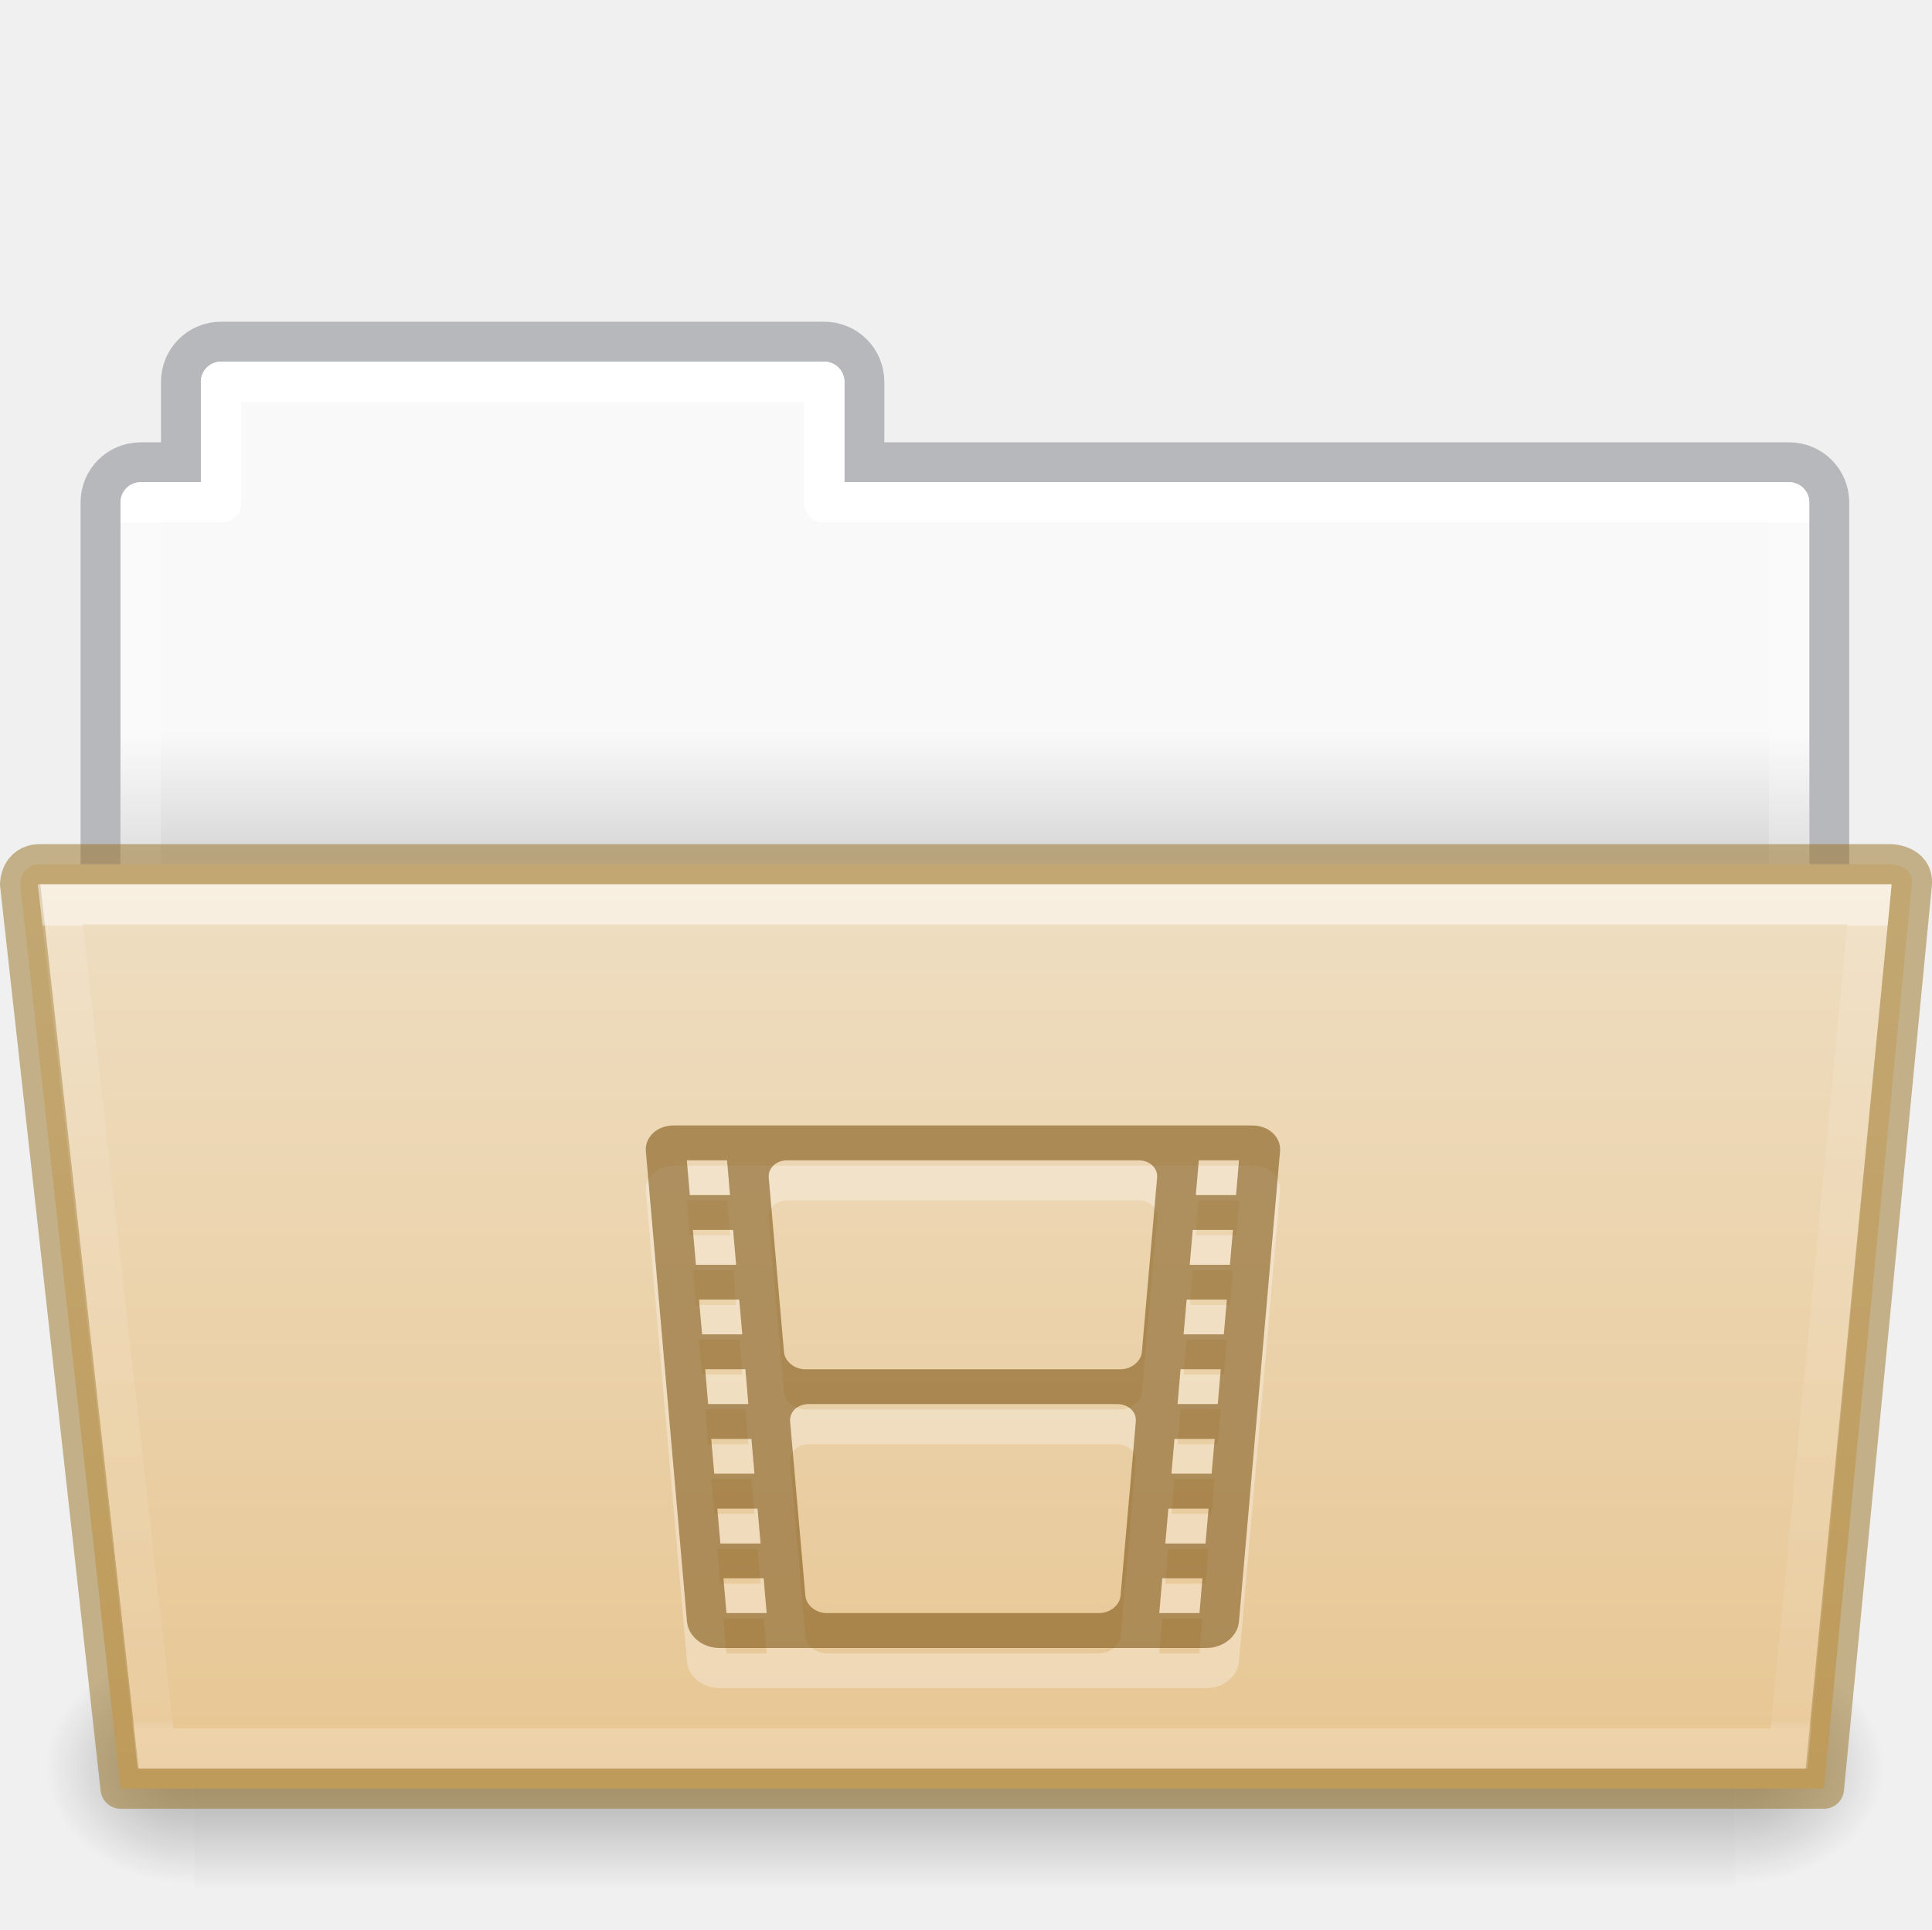
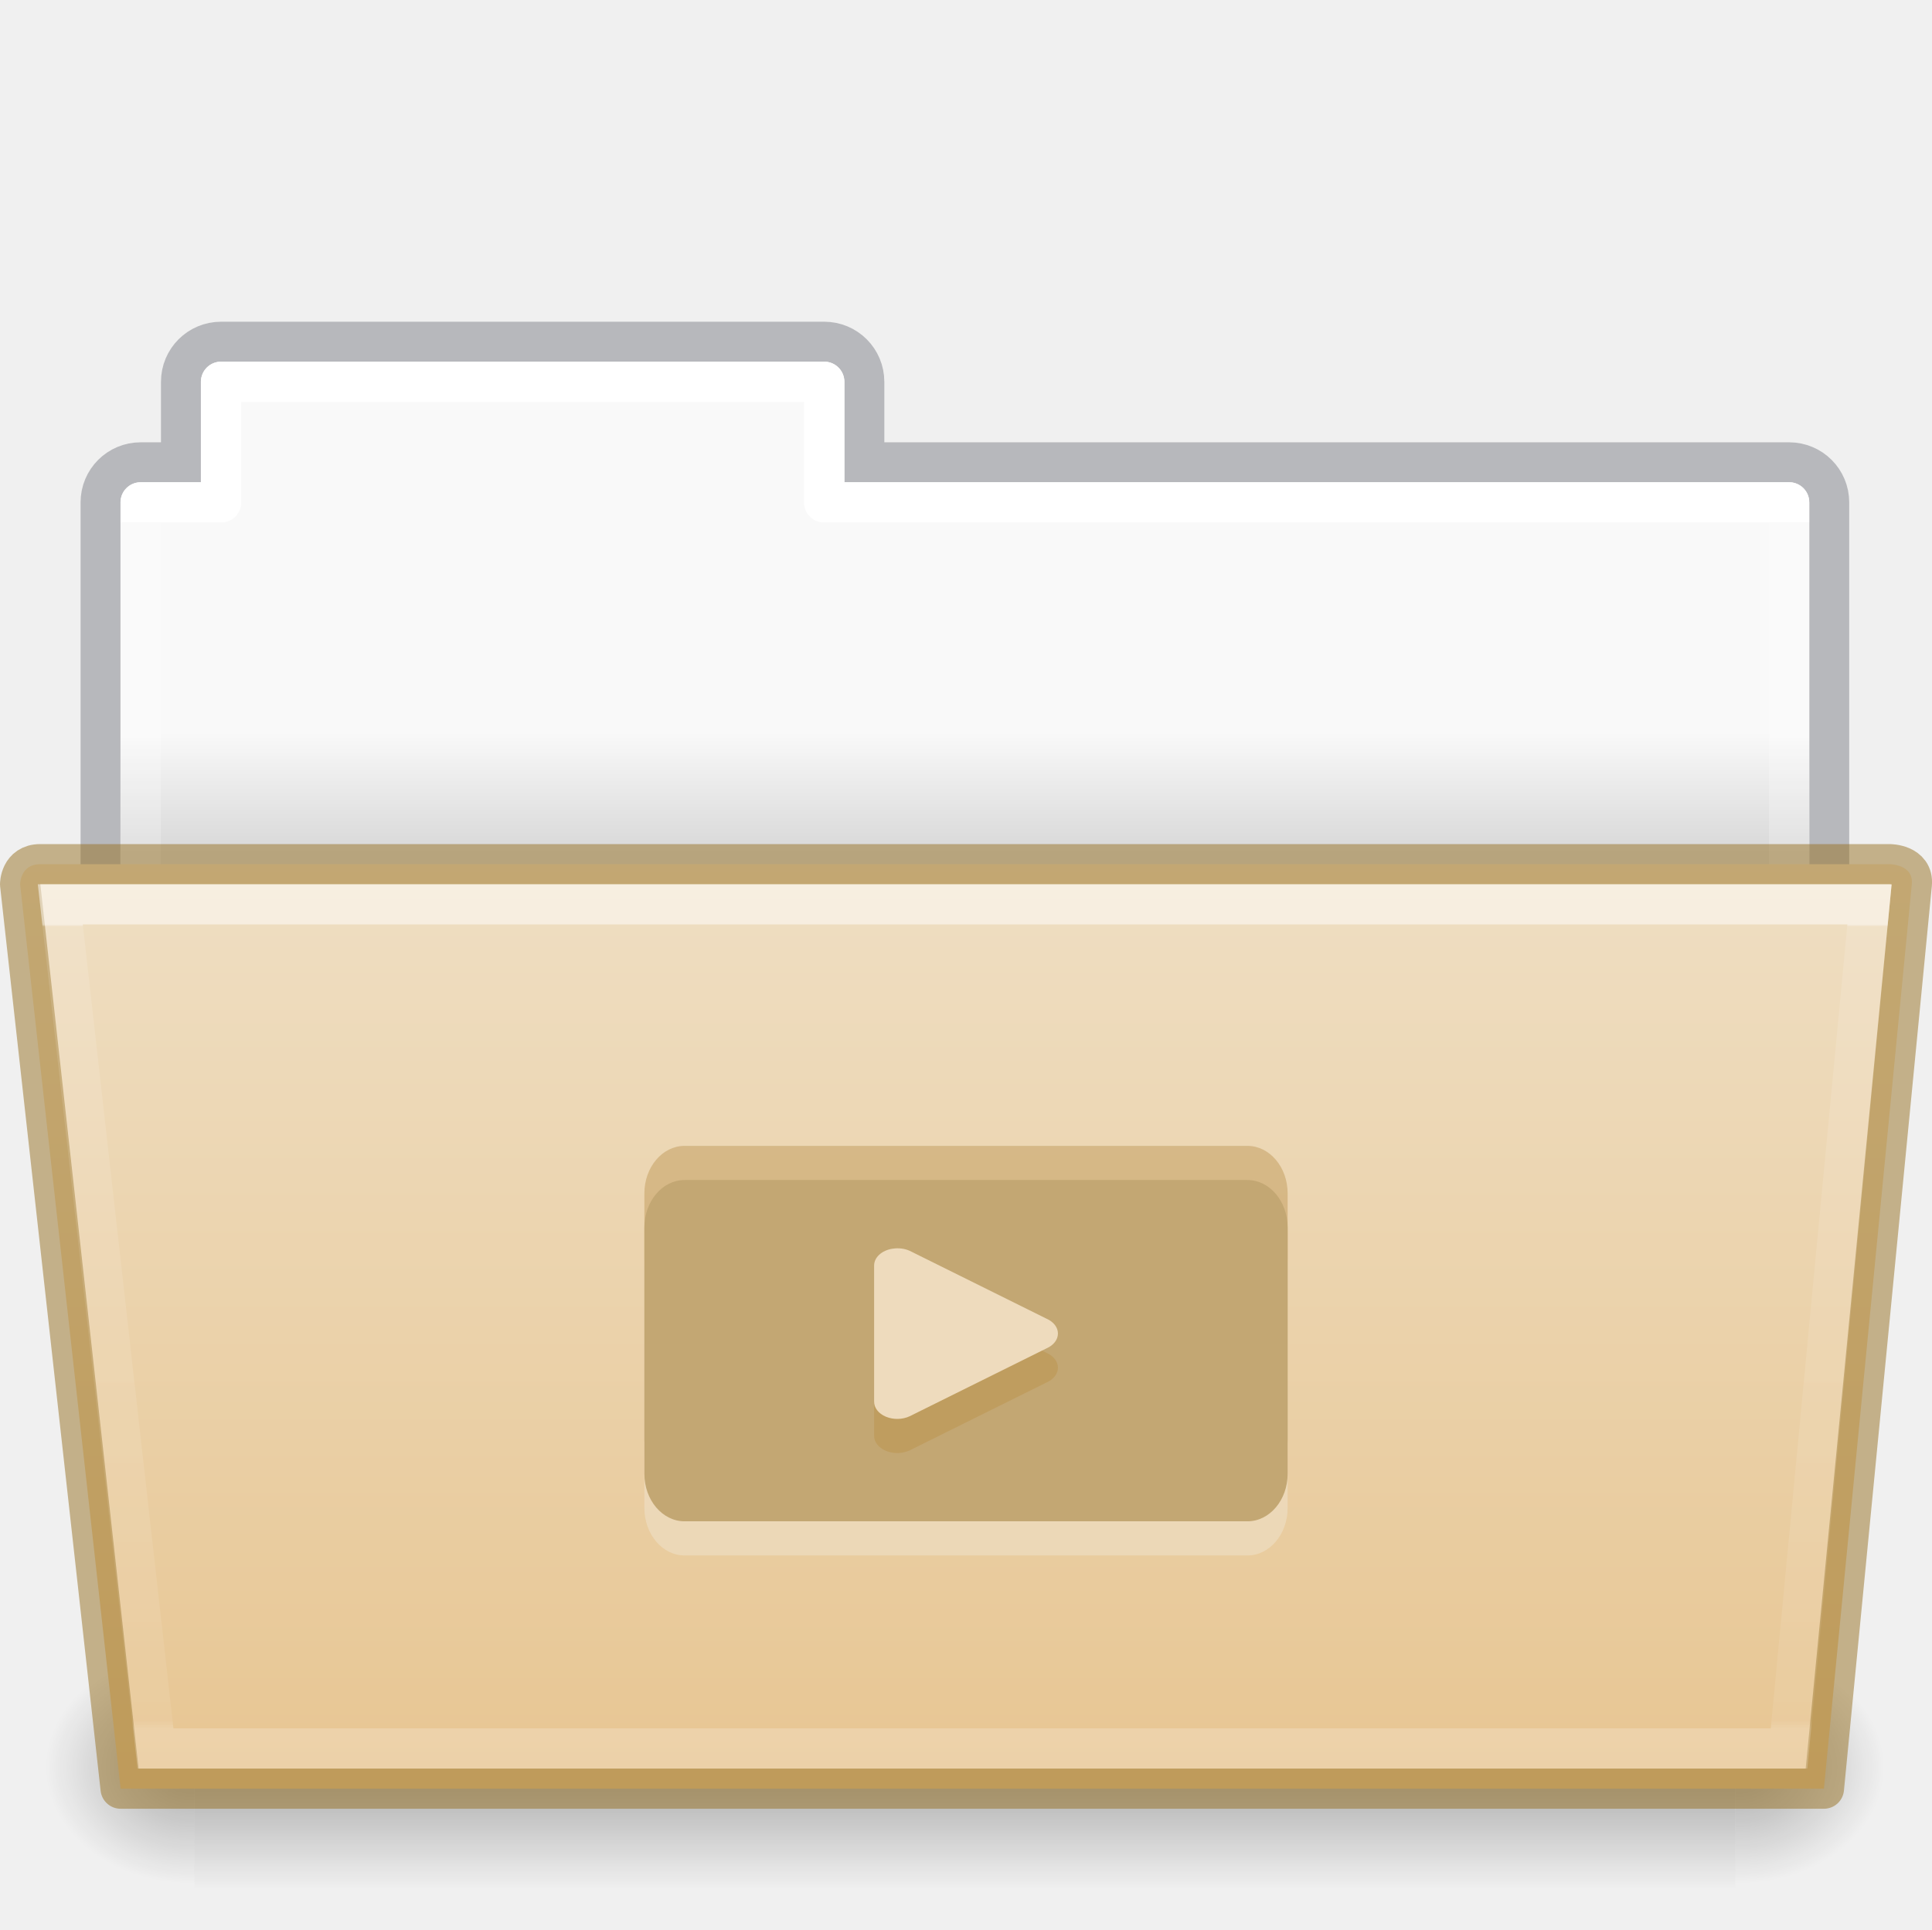
- <svg xmlns="http://www.w3.org/2000/svg" xmlns:xlink="http://www.w3.org/1999/xlink" width="48.055" viewBox="0 0 48.055 48" version="1.0" style="display:inline;enable-background:new" id="svg11300" height="48">
+ <svg xmlns="http://www.w3.org/2000/svg" xmlns:xlink="http://www.w3.org/1999/xlink" height="48" id="svg11300" style="display:inline;enable-background:new" version="1.0" viewBox="0 0 48.055 48" width="48.055">
  <defs id="defs3">
    <linearGradient id="linearGradient4712">
-       <stop style="stop-color:#000000;stop-opacity:1;" offset="0" id="stop4708" />
-       <stop style="stop-color:#000000;stop-opacity:0;" offset="1" id="stop4710" />
+       <stop id="stop4708" offset="0" style="stop-color:#000000;stop-opacity:1;" />
+       <stop id="stop4710" offset="1" style="stop-color:#000000;stop-opacity:0;" />
    </linearGradient>
    <linearGradient id="34542">
-       <stop style="stop-color:#ffffff;stop-opacity:1" offset="0" id="stop3456-4-9-38-1-8" />
-       <stop style="stop-color:#ffffff;stop-opacity:0.235" offset="0.003" id="stop3458-39-80-3-5-5" />
-       <stop style="stop-color:#ffffff;stop-opacity:0.157" offset="0.99" id="stop3460-7-0-2-4-2" />
-       <stop style="stop-color:#ffffff;stop-opacity:0.392" offset="1" id="stop3462-0-9-8-7-2" />
+       <stop id="stop3456-4-9-38-1-8" offset="0" style="stop-color:#ffffff;stop-opacity:1" />
+       <stop id="stop3458-39-80-3-5-5" offset="0.003" style="stop-color:#ffffff;stop-opacity:0.235" />
+       <stop id="stop3460-7-0-2-4-2" offset="0.99" style="stop-color:#ffffff;stop-opacity:0.157" />
+       <stop id="stop3462-0-9-8-7-2" offset="1" style="stop-color:#ffffff;stop-opacity:0.392" />
    </linearGradient>
    <linearGradient id="50485">
-       <stop style="stop-color:#000000;stop-opacity:0" offset="0" id="stop2667-18" />
-       <stop style="stop-color:#000000;stop-opacity:1" offset="0.5" id="stop2669-9" />
-       <stop style="stop-color:#000000;stop-opacity:0" offset="1" id="stop2671-33" />
+       <stop id="stop2667-18" offset="0" style="stop-color:#000000;stop-opacity:0" />
+       <stop id="stop2669-9" offset="0.5" style="stop-color:#000000;stop-opacity:1" />
+       <stop id="stop2671-33" offset="1" style="stop-color:#000000;stop-opacity:0" />
    </linearGradient>
    <linearGradient id="46464">
-       <stop style="stop-color:#f9f9f9;stop-opacity:1" offset="0" id="stop4648-8-0-3-6" />
-       <stop style="stop-color:#d8d8d8;stop-opacity:1" offset="1" id="stop4650-1-7-3-4" />
+       <stop id="stop4648-8-0-3-6" offset="0" style="stop-color:#f9f9f9;stop-opacity:1" />
+       <stop id="stop4650-1-7-3-4" offset="1" style="stop-color:#d8d8d8;stop-opacity:1" />
    </linearGradient>
-     <linearGradient y2="21.216" y1="18.216" x2="63.412" x1="63.412" id="linearGradient1359" xlink:href="#46464" gradientUnits="userSpaceOnUse" gradientTransform="translate(-50.94079,-1e-5)" />
-     <linearGradient y2="609.505" y1="366.648" x2="302.857" x1="302.857" id="linearGradient1361" xlink:href="#50485" gradientUnits="userSpaceOnUse" gradientTransform="matrix(0.07938856,0,0,0.02470588,-4.69321,31.94163)" />
-     <radialGradient r="117.143" id="radialGradient1363" xlink:href="#linearGradient4712" gradientUnits="userSpaceOnUse" gradientTransform="matrix(0.03079083,0,0,0.02470588,24.61029,31.94163)" fy="486.648" fx="605.714" cy="486.648" cx="605.714" />
-     <radialGradient r="117.143" id="radialGradient1365" xlink:href="#linearGradient4712" gradientUnits="userSpaceOnUse" gradientTransform="matrix(-0.03079083,0,0,0.02470588,23.38989,31.94163)" fy="486.648" fx="605.714" cy="486.648" cx="605.714" />
-     <linearGradient y2="21.229" y1="-1.815" x2="27.335" x1="27.335" id="linearGradient1369" xlink:href="#34542" gradientUnits="userSpaceOnUse" gradientTransform="matrix(0.8918614,0,0,0.8679271,4.12081,24.57503)" />
+     <linearGradient gradientTransform="translate(-50.94079,-1e-5)" gradientUnits="userSpaceOnUse" xlink:href="#46464" id="linearGradient1359" x1="63.412" x2="63.412" y1="18.216" y2="21.216" />
+     <linearGradient gradientTransform="matrix(0.07938856,0,0,0.02470588,-4.69321,31.94163)" gradientUnits="userSpaceOnUse" xlink:href="#50485" id="linearGradient1361" x1="302.857" x2="302.857" y1="366.648" y2="609.505" />
+     <radialGradient cx="605.714" cy="486.648" fx="605.714" fy="486.648" gradientTransform="matrix(0.03079083,0,0,0.02470588,24.61029,31.94163)" gradientUnits="userSpaceOnUse" xlink:href="#linearGradient4712" id="radialGradient1363" r="117.143" />
+     <radialGradient cx="605.714" cy="486.648" fx="605.714" fy="486.648" gradientTransform="matrix(-0.03079083,0,0,0.02470588,23.38989,31.94163)" gradientUnits="userSpaceOnUse" xlink:href="#linearGradient4712" id="radialGradient1365" r="117.143" />
+     <linearGradient gradientTransform="matrix(0.8918614,0,0,0.8679271,4.12081,24.57503)" gradientUnits="userSpaceOnUse" xlink:href="#34542" id="linearGradient1369" x1="27.335" x2="27.335" y1="-1.815" y2="21.229" />
    <linearGradient id="linearGradient4632-0-6-4-4-4">
-       <stop id="stop4634-4-4-7-4" style="stop-color:#efdfc4;stop-opacity:1" offset="0" />
-       <stop id="stop4636-3-1-5-9" style="stop-color:#e7c591;stop-opacity:1" offset="1" />
+       <stop offset="0" style="stop-color:#efdfc4;stop-opacity:1" id="stop4634-4-4-7-4" />
+       <stop offset="1" style="stop-color:#e7c591;stop-opacity:1" id="stop4636-3-1-5-9" />
    </linearGradient>
-     <linearGradient xlink:href="#linearGradient4632-0-6-4-4-4" id="linearGradient997-3" gradientUnits="userSpaceOnUse" gradientTransform="matrix(0.5041322,0,0,0.4933339,13.96645,-10.99923)" x1="45.429" y1="64.794" x2="45.429" y2="113.494" />
-     <linearGradient x1="21.37" y1="7.227" x2="21.37" y2="34.143" id="linearGradient12463" xlink:href="#linearGradient4507-0-4-7" gradientUnits="userSpaceOnUse" gradientTransform="matrix(0.8918903,0,0,1.058028,3.120662,5.3536)" />
+     <linearGradient y2="113.494" x2="45.429" y1="64.794" x1="45.429" gradientTransform="matrix(0.5041322,0,0,0.4933339,13.96645,-10.99923)" gradientUnits="userSpaceOnUse" id="linearGradient997-3" xlink:href="#linearGradient4632-0-6-4-4-4" />
+     <linearGradient gradientTransform="matrix(0.8918903,0,0,1.058028,3.120662,5.3536)" gradientUnits="userSpaceOnUse" xlink:href="#linearGradient4507-0-4-7" id="linearGradient12463" y2="34.143" x2="21.37" y1="7.227" x1="21.37" />
    <linearGradient id="linearGradient4507-0-4-7">
-       <stop id="stop4509-35-6-1" style="stop-color:#ffffff;stop-opacity:1" offset="0" />
-       <stop id="stop4511-46-3-8" style="stop-color:#ffffff;stop-opacity:0.235" offset="0" />
-       <stop id="stop4513-15-5-9" style="stop-color:#ffffff;stop-opacity:0.157" offset="0.99" />
-       <stop id="stop4515-1-1-8" style="stop-color:#ffffff;stop-opacity:0.392" offset="1" />
+       <stop offset="0" style="stop-color:#ffffff;stop-opacity:1" id="stop4509-35-6-1" />
+       <stop offset="0" style="stop-color:#ffffff;stop-opacity:0.235" id="stop4511-46-3-8" />
+       <stop offset="0.99" style="stop-color:#ffffff;stop-opacity:0.157" id="stop4513-15-5-9" />
+       <stop offset="1" style="stop-color:#ffffff;stop-opacity:0.392" id="stop4515-1-1-8" />
    </linearGradient>
  </defs>
-   <path d="m 5.5,8.5 c -0.554,0 -1,0.446 -1,1 v 2 h -1 c -0.554,0 -1,0.446 -1,1 v 12 h 43 v -12 c 0,-0.554 -0.446,-1 -1,-1 h -23 v -2 c 0,-0.554 -0.446,-1 -1,-1 z" id="rect4251-0-0-9-7-3-3" style="color:#000000;display:inline;overflow:visible;visibility:visible;opacity:0.5;fill:none;stroke:#7e8087;stroke-width:0.992;stroke-linecap:square;stroke-linejoin:miter;stroke-miterlimit:4;stroke-dasharray:none;stroke-dashoffset:0;stroke-opacity:1;marker:none;enable-background:accumulate;font-variant-east_asian:normal;vector-effect:none;fill-opacity:1" />
-   <path d="m 5.5,9 c -0.277,0 -0.5,0.223 -0.5,0.5 v 2.5 h -1.5 c -0.277,0 -0.5,0.223 -0.5,0.5 L 3,24 h 42 l 2e-5,-11.5 c 0,-0.277 -0.223,-0.5 -0.5,-0.5 h -23.5 v -2.5 c 0,-0.277 -0.223,-0.5 -0.5,-0.5 z" id="rect4251-4-8-2-72-8" style="color:#000000;display:inline;overflow:visible;visibility:visible;fill:url(#linearGradient1359);fill-opacity:1;fill-rule:nonzero;stroke:none;stroke-width:1;marker:none;enable-background:accumulate" />
-   <rect height="6" id="rect4173-6-1-6-8-3" style="display:inline;overflow:visible;visibility:visible;opacity:0.3;fill:url(#linearGradient1361);fill-opacity:1;fill-rule:nonzero;stroke:none;stroke-width:1;marker:none" width="38.333" x="4.833" y="41" />
-   <path d="m 43.167,41 c 0,0 0,6 0,6 1.586,0.011 3.833,-1.344 3.833,-3 0,-1.656 -1.77,-2.999 -3.833,-2.999 z" id="path5058-7-5-8-1-4" style="display:inline;overflow:visible;visibility:visible;opacity:0.3;fill:url(#radialGradient1363);fill-opacity:1;fill-rule:nonzero;stroke:none;stroke-width:1;marker:none" />
-   <path d="m 4.833,41 c 0,0 0,6 0,6 -1.586,0.011 -3.833,-1.344 -3.833,-3 0,-1.656 1.77,-2.999 3.833,-2.999 z" id="path5018-8-7-1-0-4" style="display:inline;overflow:visible;visibility:visible;opacity:0.3;fill:url(#radialGradient1365);fill-opacity:1;fill-rule:nonzero;stroke:none;stroke-width:1;marker:none" />
-   <path style="color:#000000;display:inline;overflow:visible;visibility:visible;fill:none;stroke:url(#linearGradient12463);stroke-width:1;stroke-linecap:round;stroke-linejoin:round;stroke-miterlimit:4;stroke-dasharray:none;stroke-dashoffset:0;stroke-opacity:1;marker:none;enable-background:accumulate" id="rect4251-9-21-7" d="m 5.5,9.5 v 3 h -2 v 11 H 44.5 v -11 h -24 v -3 z" />
-   <path d="m 0.5,22 2.5,22.5 H 45.367 L 47.553,22 C 47.602,21.5 47,21.5 47,21.5 h -46 c -0.5,0 -0.5,0.5 -0.5,0.5 z" id="path3983" style="color:#000000;display:inline;overflow:visible;visibility:visible;fill:url(#linearGradient997-3);fill-opacity:1;fill-rule:nonzero;stroke:#987124;stroke-width:1;stroke-miterlimit:4;stroke-dasharray:none;stroke-opacity:0.498;marker:none;enable-background:accumulate;font-variant-east_asian:normal;opacity:1;vector-effect:none;stroke-linecap:butt;stroke-linejoin:round;stroke-dashoffset:0" />
-   <path d="m 1.5,22.5 2.367,21 h 40.633 l 2,-21 z" id="path3985" style="color:#000000;display:inline;overflow:visible;visibility:visible;opacity:0.5;fill:none;stroke:url(#linearGradient1369);stroke-width:1;stroke-linecap:round;stroke-linejoin:miter;stroke-miterlimit:4;stroke-dasharray:none;stroke-dashoffset:0;stroke-opacity:1;marker:none;enable-background:accumulate" />
-   <path style="color:#000000;display:inline;overflow:visible;visibility:visible;opacity:0.3;fill:#ffffff;fill-opacity:1;fill-rule:nonzero;stroke:none;stroke-width:1.7;marker:none;enable-background:accumulate" id="path7826" d="m 16.758,29 c -0.415,0 -0.725,0.29 -0.693,0.65 L 17.088,41.35 C 17.12,41.71 17.479,42 17.895,42 h 6.432 5.682 c 0.415,0 0.775,-0.29 0.807,-0.65 L 31.838,29.65 C 31.87,29.29 31.56,29 31.145,29 h -6.818 z m 0.326,0.867 h 1 l 0.074,0.865 h -1 z m 2.5,0 h 4.742 3.992 c 0.277,0 0.484,0.194 0.463,0.434 l -0.379,4.332 c -0.021,0.24 -0.262,0.434 -0.539,0.434 h -3.537 -4.287 c -0.277,0 -0.518,-0.194 -0.539,-0.434 l -0.379,-4.332 c -0.021,-0.24 0.186,-0.434 0.463,-0.434 z m 10.234,0 h 1 l -0.074,0.865 h -1 z m -12.584,1.732 h 1 l 0.076,0.867 h -1 z m 12.434,0 h 1 l -0.076,0.867 h -1 z m -12.281,1.734 h 1 l 0.076,0.865 h -1 z m 12.129,0 h 1 l -0.076,0.865 h -1 z m -11.976,1.732 h 1 l 0.074,0.867 h -1 z m 11.824,0 h 1 l -0.074,0.867 h -1 z m -9.25,0.867 h 4.213 3.463 c 0.277,0 0.482,0.194 0.461,0.434 l -0.379,4.332 c -0.021,0.24 -0.26,0.434 -0.537,0.434 h -3.008 -3.758 c -0.277,0 -0.516,-0.194 -0.537,-0.434 l -0.379,-4.332 c -0.021,-0.24 0.184,-0.434 0.461,-0.434 z m -2.424,0.867 h 1 l 0.076,0.865 h -1 z m 11.523,0 h 1 l -0.076,0.865 h -1 z M 17.842,38.533 h 1 l 0.076,0.867 h -1 z m 11.219,0 h 1 l -0.076,0.867 h -1 z m -11.066,1.734 h 1 l 0.074,0.865 h -1 z m 10.914,0 h 1 l -0.074,0.865 h -1 z" />
-   <path style="color:#000000;display:inline;overflow:visible;visibility:visible;opacity:0.6;fill:#7e5514;fill-opacity:0.971;fill-rule:nonzero;stroke:none;stroke-width:1;marker:none;enable-background:accumulate;font-variant-east_asian:normal;vector-effect:none;stroke-linecap:butt;stroke-linejoin:miter;stroke-miterlimit:4;stroke-dasharray:none;stroke-dashoffset:0;stroke-opacity:0.498" id="path7816" d="m 16.758,28 c -0.415,0 -0.725,0.29 -0.693,0.65 L 17.088,40.35 C 17.12,40.71 17.479,41 17.895,41 h 6.432 5.682 c 0.415,0 0.775,-0.29 0.807,-0.65 L 31.838,28.65 C 31.87,28.29 31.56,28 31.145,28 h -6.818 z m 0.326,0.867 h 1 l 0.074,0.865 h -1 z m 2.5,0 h 4.742 3.992 c 0.277,0 0.484,0.194 0.463,0.434 l -0.379,4.332 c -0.021,0.24 -0.262,0.434 -0.539,0.434 h -3.537 -4.287 c -0.277,0 -0.518,-0.194 -0.539,-0.434 l -0.379,-4.332 c -0.021,-0.24 0.186,-0.434 0.463,-0.434 z m 10.234,0 h 1 l -0.074,0.865 h -1 z m -12.584,1.732 h 1 l 0.076,0.867 h -1 z m 12.434,0 h 1 l -0.076,0.867 h -1 z m -12.281,1.734 h 1 l 0.076,0.865 h -1 z m 12.129,0 h 1 l -0.076,0.865 h -1 z m -11.976,1.732 h 1 l 0.074,0.867 h -1 z m 11.824,0 h 1 l -0.074,0.867 h -1 z m -9.25,0.867 h 4.213 3.463 c 0.277,0 0.482,0.194 0.461,0.434 l -0.379,4.332 c -0.021,0.24 -0.26,0.434 -0.537,0.434 h -3.008 -3.758 c -0.277,0 -0.516,-0.194 -0.537,-0.434 l -0.379,-4.332 c -0.021,-0.24 0.184,-0.434 0.461,-0.434 z m -2.424,0.867 h 1 l 0.076,0.865 h -1 z m 11.523,0 h 1 l -0.076,0.865 h -1 z M 17.842,37.533 h 1 l 0.076,0.867 h -1 z m 11.219,0 h 1 l -0.076,0.867 h -1 z m -11.066,1.734 h 1 l 0.074,0.865 h -1 z m 10.914,0 h 1 l -0.074,0.865 h -1 z" />
+   <path style="color:#000000;display:inline;overflow:visible;visibility:visible;opacity:0.5;fill:none;stroke:#7e8087;stroke-width:0.992;stroke-linecap:square;stroke-linejoin:miter;stroke-miterlimit:4;stroke-dasharray:none;stroke-dashoffset:0;stroke-opacity:1;marker:none;enable-background:accumulate;font-variant-east_asian:normal;vector-effect:none;fill-opacity:1" id="rect4251-0-0-9-7-3-3" d="m 5.5,8.5 c -0.554,0 -1,0.446 -1,1 v 2 h -1 c -0.554,0 -1,0.446 -1,1 v 12 h 43 v -12 c 0,-0.554 -0.446,-1 -1,-1 h -23 v -2 c 0,-0.554 -0.446,-1 -1,-1 z" />
+   <path style="color:#000000;display:inline;overflow:visible;visibility:visible;fill:url(#linearGradient1359);fill-opacity:1;fill-rule:nonzero;stroke:none;stroke-width:1;marker:none;enable-background:accumulate" id="rect4251-4-8-2-72-8" d="m 5.5,9 c -0.277,0 -0.5,0.223 -0.5,0.5 v 2.5 h -1.5 c -0.277,0 -0.5,0.223 -0.5,0.5 L 3,24 h 42 l 2e-5,-11.5 c 0,-0.277 -0.223,-0.5 -0.5,-0.5 h -23.5 v -2.5 c 0,-0.277 -0.223,-0.5 -0.5,-0.5 z" />
+   <rect y="41" x="4.833" width="38.333" style="display:inline;overflow:visible;visibility:visible;opacity:0.3;fill:url(#linearGradient1361);fill-opacity:1;fill-rule:nonzero;stroke:none;stroke-width:1;marker:none" id="rect4173-6-1-6-8-3" height="6" />
+   <path style="display:inline;overflow:visible;visibility:visible;opacity:0.3;fill:url(#radialGradient1363);fill-opacity:1;fill-rule:nonzero;stroke:none;stroke-width:1;marker:none" id="path5058-7-5-8-1-4" d="m 43.167,41 c 0,0 0,6 0,6 1.586,0.011 3.833,-1.344 3.833,-3 0,-1.656 -1.77,-2.999 -3.833,-2.999 z" />
+   <path style="display:inline;overflow:visible;visibility:visible;opacity:0.3;fill:url(#radialGradient1365);fill-opacity:1;fill-rule:nonzero;stroke:none;stroke-width:1;marker:none" id="path5018-8-7-1-0-4" d="m 4.833,41 c 0,0 0,6 0,6 -1.586,0.011 -3.833,-1.344 -3.833,-3 0,-1.656 1.77,-2.999 3.833,-2.999 z" />
+   <path d="m 5.5,9.5 v 3 h -2 v 11 H 44.5 v -11 h -24 v -3 z" id="rect4251-9-21-7" style="color:#000000;display:inline;overflow:visible;visibility:visible;fill:none;stroke:url(#linearGradient12463);stroke-width:1;stroke-linecap:round;stroke-linejoin:round;stroke-miterlimit:4;stroke-dasharray:none;stroke-dashoffset:0;stroke-opacity:1;marker:none;enable-background:accumulate" />
+   <path style="color:#000000;display:inline;overflow:visible;visibility:visible;fill:url(#linearGradient997-3);fill-opacity:1;fill-rule:nonzero;stroke:#987124;stroke-width:1;stroke-miterlimit:4;stroke-dasharray:none;stroke-opacity:0.498;marker:none;enable-background:accumulate;font-variant-east_asian:normal;opacity:1;vector-effect:none;stroke-linecap:butt;stroke-linejoin:round;stroke-dashoffset:0" id="path3983" d="m 0.5,22 2.5,22.5 H 45.367 L 47.553,22 C 47.602,21.5 47,21.5 47,21.5 h -46 c -0.5,0 -0.5,0.5 -0.5,0.5 z" />
+   <path style="color:#000000;display:inline;overflow:visible;visibility:visible;opacity:0.5;fill:none;stroke:url(#linearGradient1369);stroke-width:1;stroke-linecap:round;stroke-linejoin:miter;stroke-miterlimit:4;stroke-dasharray:none;stroke-dashoffset:0;stroke-opacity:1;marker:none;enable-background:accumulate" id="path3985" d="m 1.5,22.5 2.367,21 h 40.633 l 2,-21 z" />
+   <g style="stroke-width:0.866" transform="matrix(1.142857,0,0,1.166667,-10.39975,-6.145147)" id="g1194">
+     <rect rx="1.013" ry="0.875" transform="rotate(90)" style="color:#000000;display:inline;overflow:visible;visibility:visible;fill:#bf9b5c;fill-opacity:0.507;fill-rule:nonzero;stroke:none;stroke-width:0.866;stroke-linecap:round;stroke-linejoin:round;stroke-miterlimit:4;stroke-dasharray:none;stroke-dashoffset:0;stroke-opacity:1;marker:none;enable-background:accumulate" id="rect4317-2" y="-37.124" x="29.703" height="14" width="7.278" />
+     <rect rx="1.013" ry="0.875" transform="rotate(90)" style="color:#000000;display:inline;overflow:visible;visibility:visible;fill:#f0e4d1;fill-opacity:0.468;fill-rule:nonzero;stroke:none;stroke-width:0.866;stroke-linecap:round;stroke-linejoin:round;stroke-miterlimit:4;stroke-dasharray:none;stroke-dashoffset:0;stroke-opacity:1;marker:none;enable-background:accumulate" id="rect4317-6" y="-37.124" x="31.159" height="14" width="7.278" />
+     <rect rx="1.013" ry="0.875" transform="rotate(90)" style="color:#000000;display:inline;overflow:visible;visibility:visible;fill:#c3a773;fill-opacity:1;fill-rule:nonzero;stroke:none;stroke-width:0.866;stroke-linecap:round;stroke-linejoin:round;stroke-miterlimit:4;stroke-dasharray:none;stroke-dashoffset:0;stroke-opacity:1;marker:none;enable-background:accumulate" id="rect4317" y="-37.124" x="30.431" height="14" width="7.278" />
+     <path d="m 28.527,32.623 a 0.504,0.367 0 0 0 -0.403,0.362 v 2.894 a 0.504,0.367 0 0 0 0.775,0.317 l 2.977,-1.447 a 0.504,0.367 0 0 0 0,-0.633 l -2.977,-1.447 a 0.504,0.367 0 0 0 -0.372,-0.045 z" id="path4114-4-6" style="opacity:1;fill:#bf9b5c;fill-opacity:0.839;fill-rule:evenodd;stroke:none;stroke-width:0.86" />
+     <path d="m 28.527,31.895 a 0.504,0.367 0 0 0 -0.403,0.362 v 2.894 a 0.504,0.367 0 0 0 0.775,0.317 l 2.977,-1.447 a 0.504,0.367 0 0 0 0,-0.633 l -2.977,-1.447 a 0.504,0.367 0 0 0 -0.372,-0.045 z" id="path4114-4" style="opacity:1;fill:#eedbbd;fill-opacity:1;fill-rule:evenodd;stroke:none;stroke-width:0.86" />
+   </g>
</svg>
